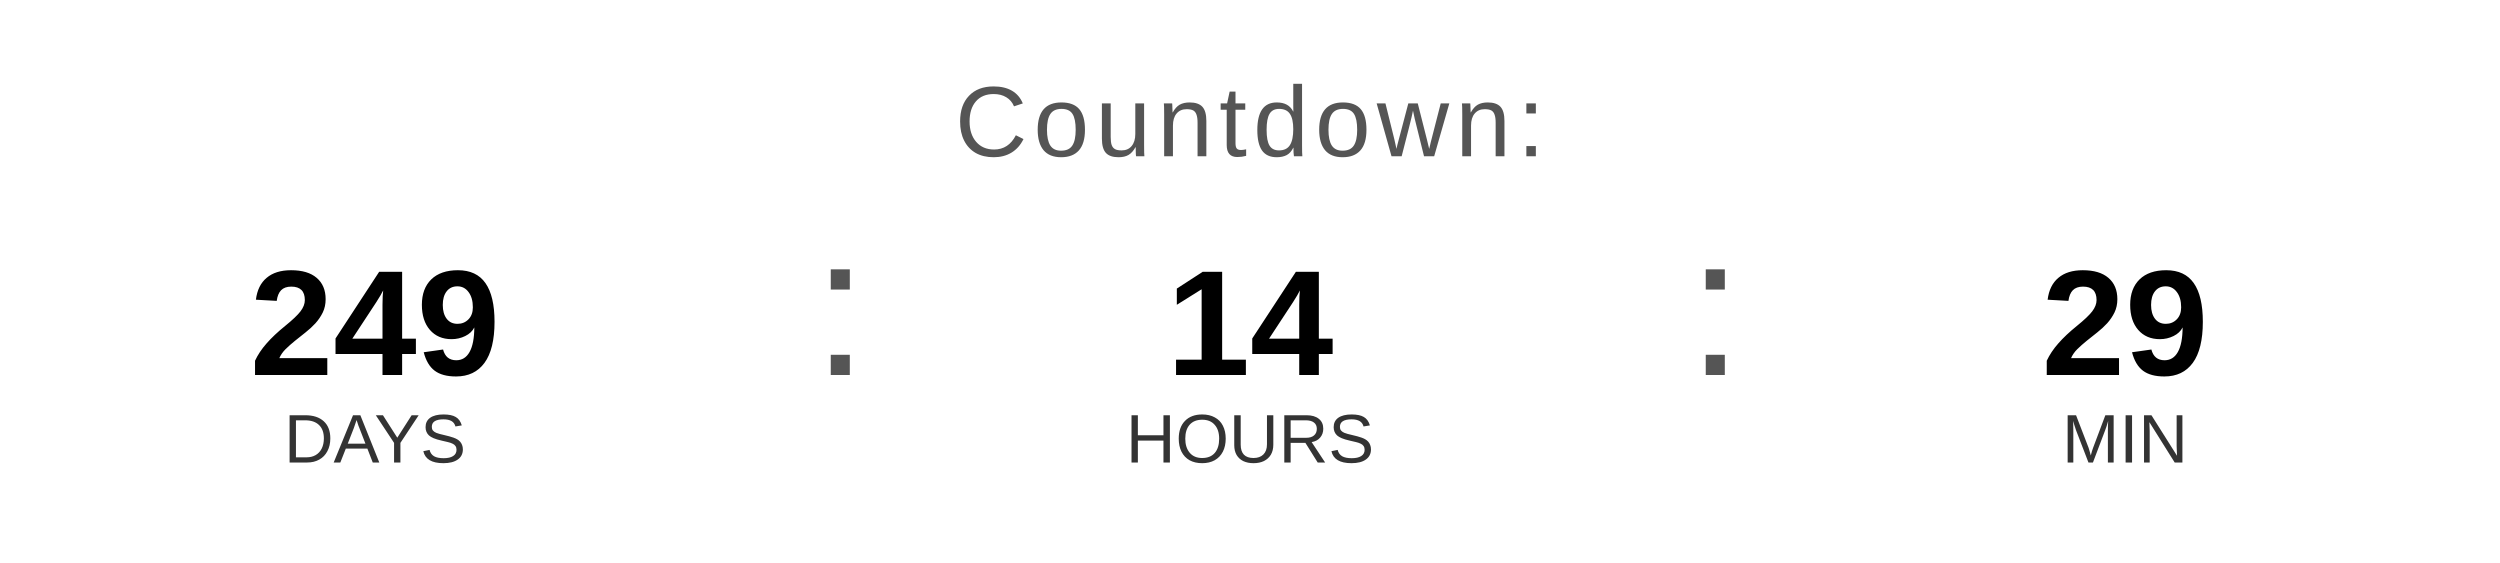
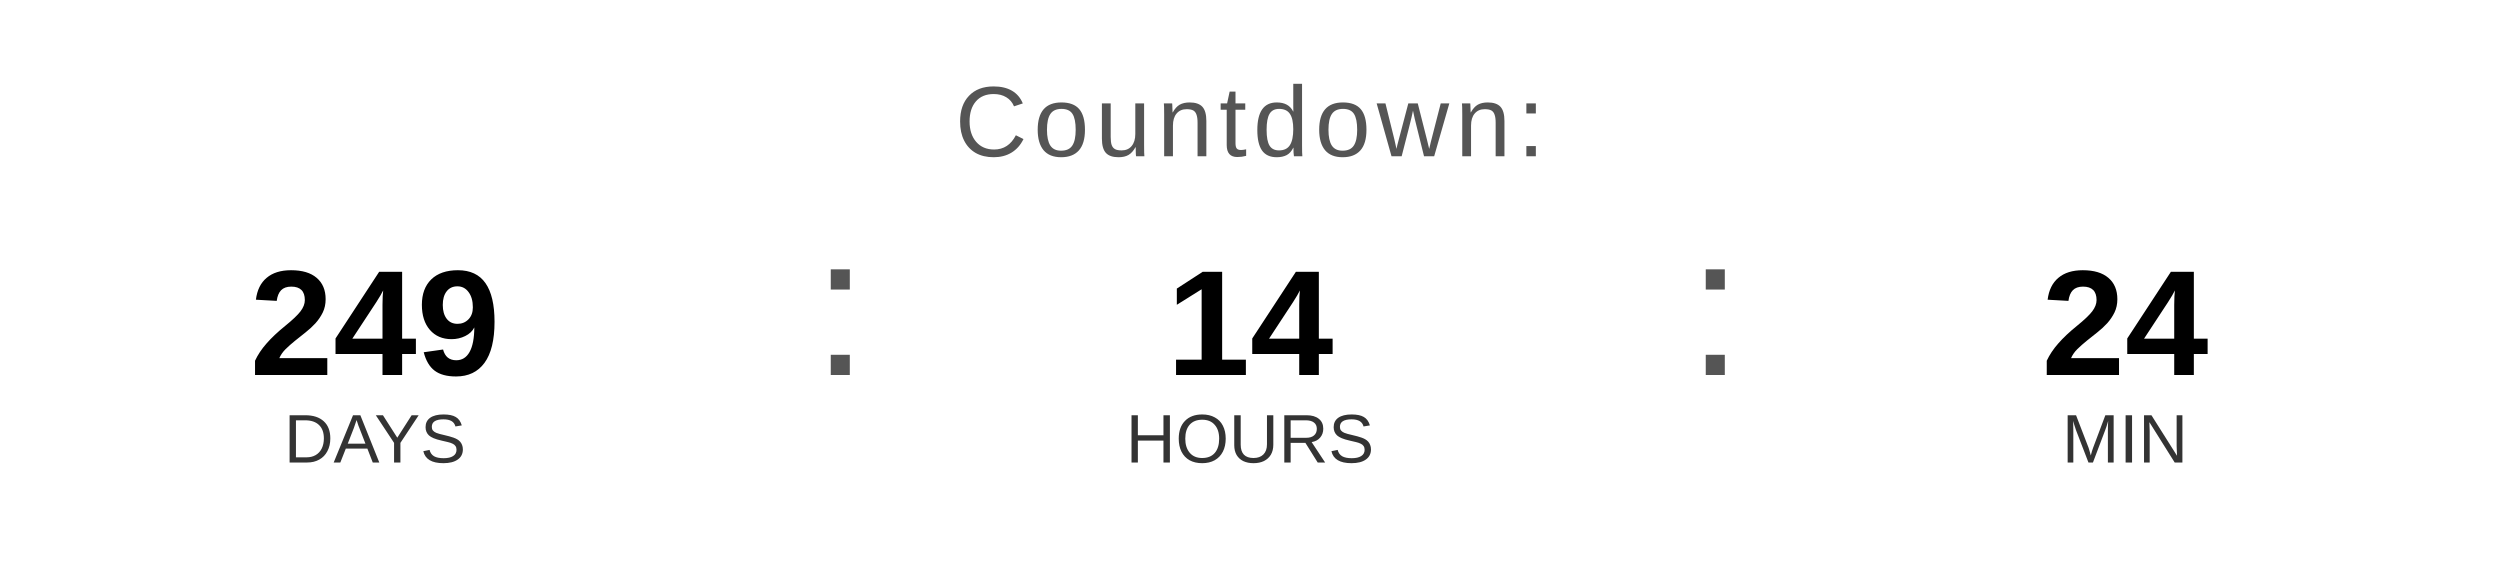
<svg xmlns="http://www.w3.org/2000/svg" width="400" height="90" viewBox="0 0 400 90">
  <text x="200" y="25" font-family="Arial, Helvetica, sans-serif" font-size="16" fill="#555555" text-anchor="middle" letter-spacing="1">
    Countdown:
  </text>
  <text x="60" y="60" font-family="Arial, Helvetica, sans-serif" font-size="24" font-weight="bold" fill="#000000" text-anchor="middle">249</text>
  <text x="60" y="74" font-family="Arial, Helvetica, sans-serif" font-size="11" fill="#333333" text-anchor="middle">DAYS</text>
  <text x="130" y="60" font-family="Arial, sans-serif" font-size="32" fill="#555555">:</text>
  <text x="200" y="60" font-family="Arial, Helvetica, sans-serif" font-size="24" font-weight="bold" fill="#000000" text-anchor="middle">14</text>
  <text x="200" y="74" font-family="Arial, Helvetica, sans-serif" font-size="11" fill="#333333" text-anchor="middle">HOURS</text>
  <text x="270" y="60" font-family="Arial, sans-serif" font-size="32" fill="#555555">:</text>
-   <text x="340" y="60" font-family="Arial, Helvetica, sans-serif" font-size="24" font-weight="bold" fill="#000000" text-anchor="middle">29</text>
+   <text x="340" y="60" font-family="Arial, Helvetica, sans-serif" font-size="24" font-weight="bold" fill="#000000" text-anchor="middle">24</text>
  <text x="340" y="74" font-family="Arial, Helvetica, sans-serif" font-size="11" fill="#333333" text-anchor="middle">MIN</text>
</svg>
